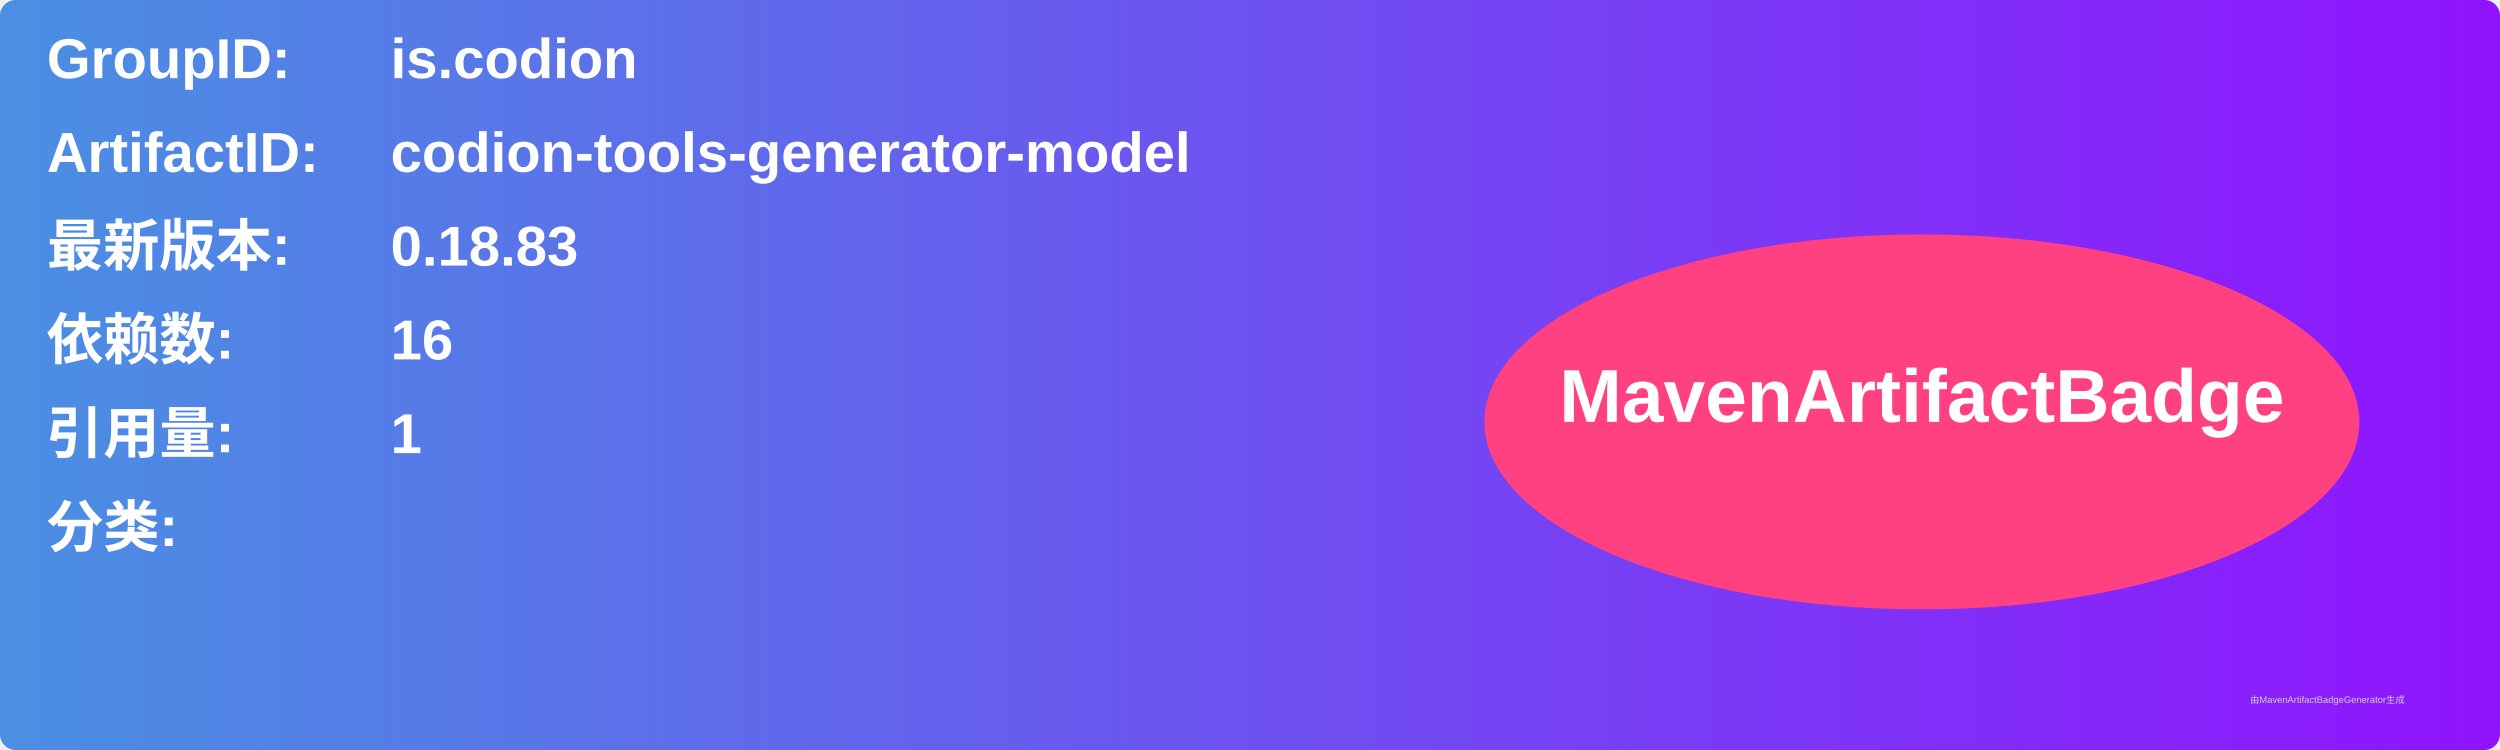
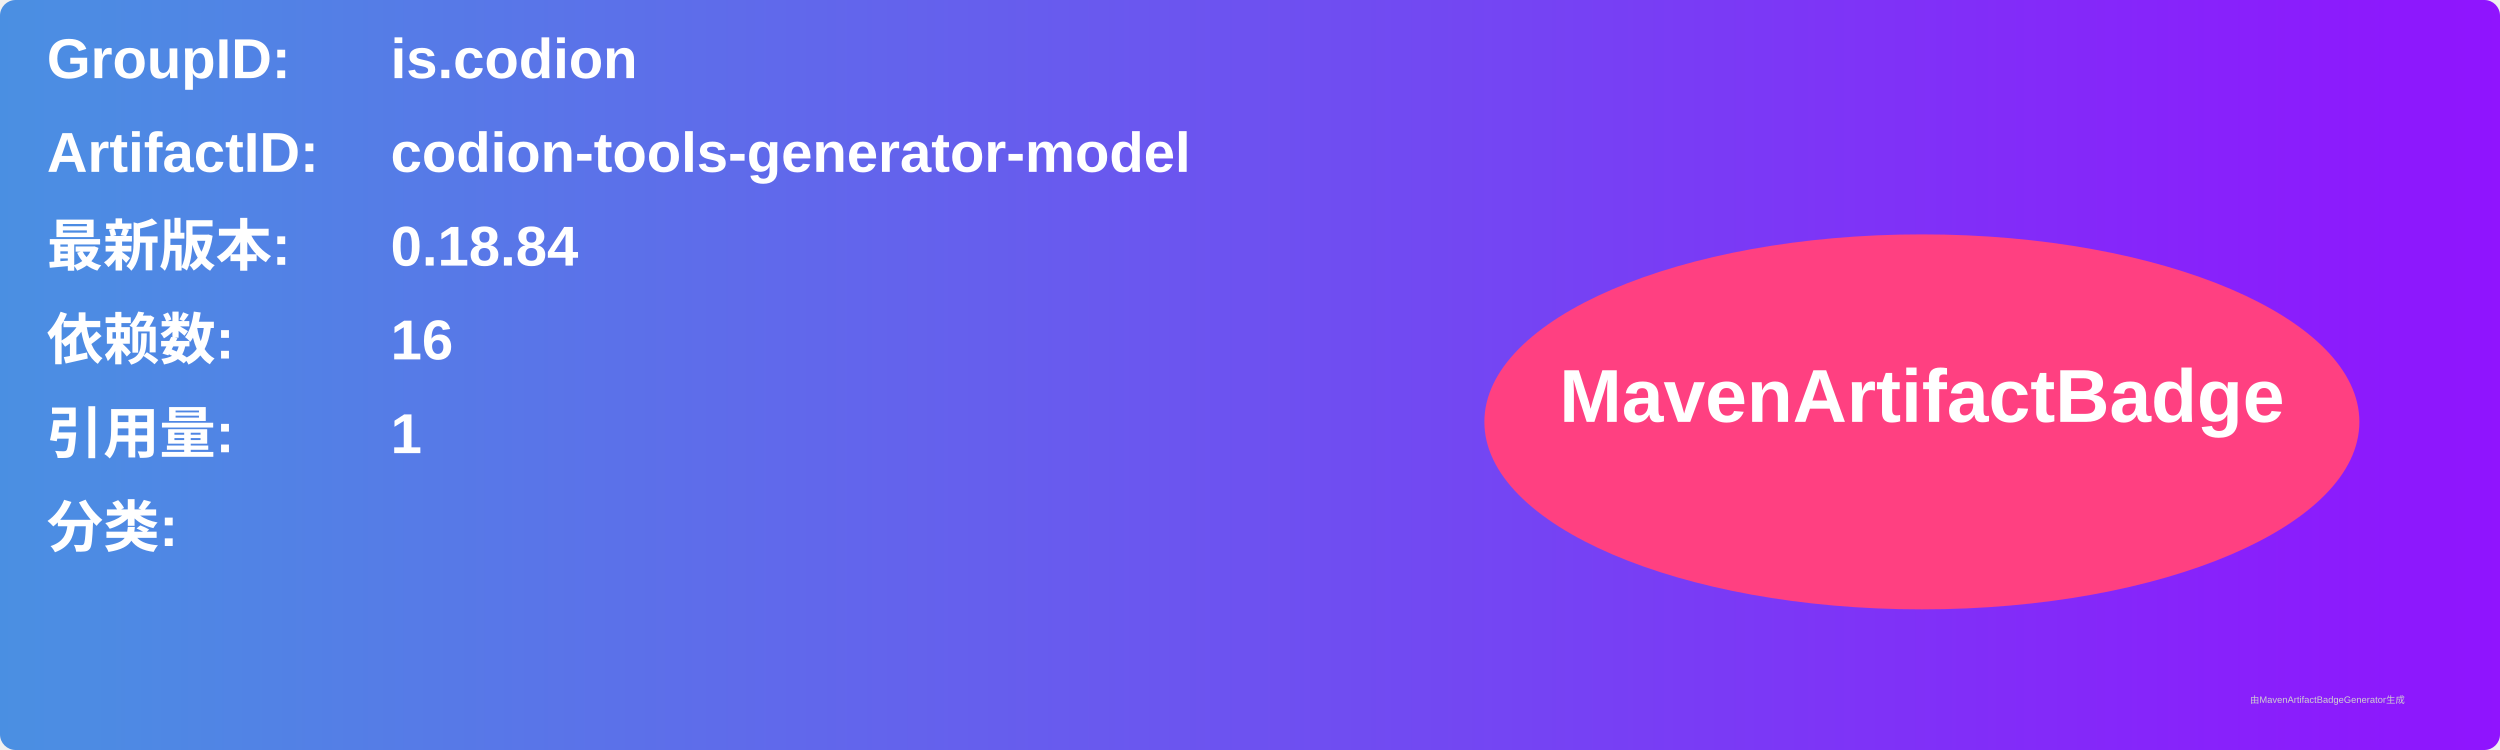
<svg xmlns="http://www.w3.org/2000/svg" width="800" height="240" viewBox="0 0 800 240">
  <linearGradient id="grad" x1="0%" y1="0%" x2="100%" y2="0%">
    <stop offset="0%" stop-color="#4a90e2" />
    <stop offset="100%" stop-color="#9013fe" />
  </linearGradient>
  <rect width="100%" height="100%" rx="5" ry="5" fill="url(#grad)" />
  <g transform="translate(15, 15)">
    <text x="0" y="10" font-family="Arial" font-size="18" fill="white" font-weight="bold" width="260">GroupID:</text>
    <text x="110" y="10" font-family="Arial" font-size="18" fill="white" font-weight="bold" width="460">is.codion</text>
    <text x="0" y="40" font-family="Arial" font-size="18" fill="white" font-weight="bold" width="260">ArtifactID:</text>
    <text x="110" y="40" font-family="Arial" font-size="18" fill="white" font-weight="bold" width="460">codion-tools-generator-model</text>
    <text x="0" y="70" font-family="Arial" font-size="18" fill="white" font-weight="bold">最新版本:</text>
    <text x="110" y="70" font-family="Arial" font-size="18" fill="white" font-weight="bold">
-       <tspan font-weight="bold">0.18.83</tspan>
+       <tspan font-weight="bold">0.18.84</tspan>
    </text>
    <text x="0" y="100" font-family="Arial" font-size="18" fill="white" font-weight="bold">依赖数: </text>
    <text x="110" y="100" font-family="Arial" font-size="18" fill="white">
      <tspan font-weight="bold">16</tspan>
    </text>
    <text x="0" y="130" font-family="Arial" font-size="18" fill="white" font-weight="bold">引用量: </text>
    <text x="110" y="130" font-family="Arial" font-size="18" fill="white">
      <tspan font-weight="bold">1</tspan>
    </text>
    <text x="0" y="160" font-family="Arial" font-size="18" fill="white" font-weight="bold">分类:</text>
    <text x="10" y="190" font-family="Arial" font-size="10" fill="white">
      <tspan font-weight="bold" />
    </text>
    <ellipse cx="600" cy="120" rx="140" ry="60" fill="#ff4081" />
    <text x="600" y="120" text-anchor="middle" font-family="Arial" font-size="24" fill="white" font-weight="bold">MavenArtifactBadge</text>
  </g>
  <text x="720" y="225" font-family="Arial" font-size="3" fill="#d0d0d0">由MavenArtifactBadgeGenerator生成</text>
</svg>
